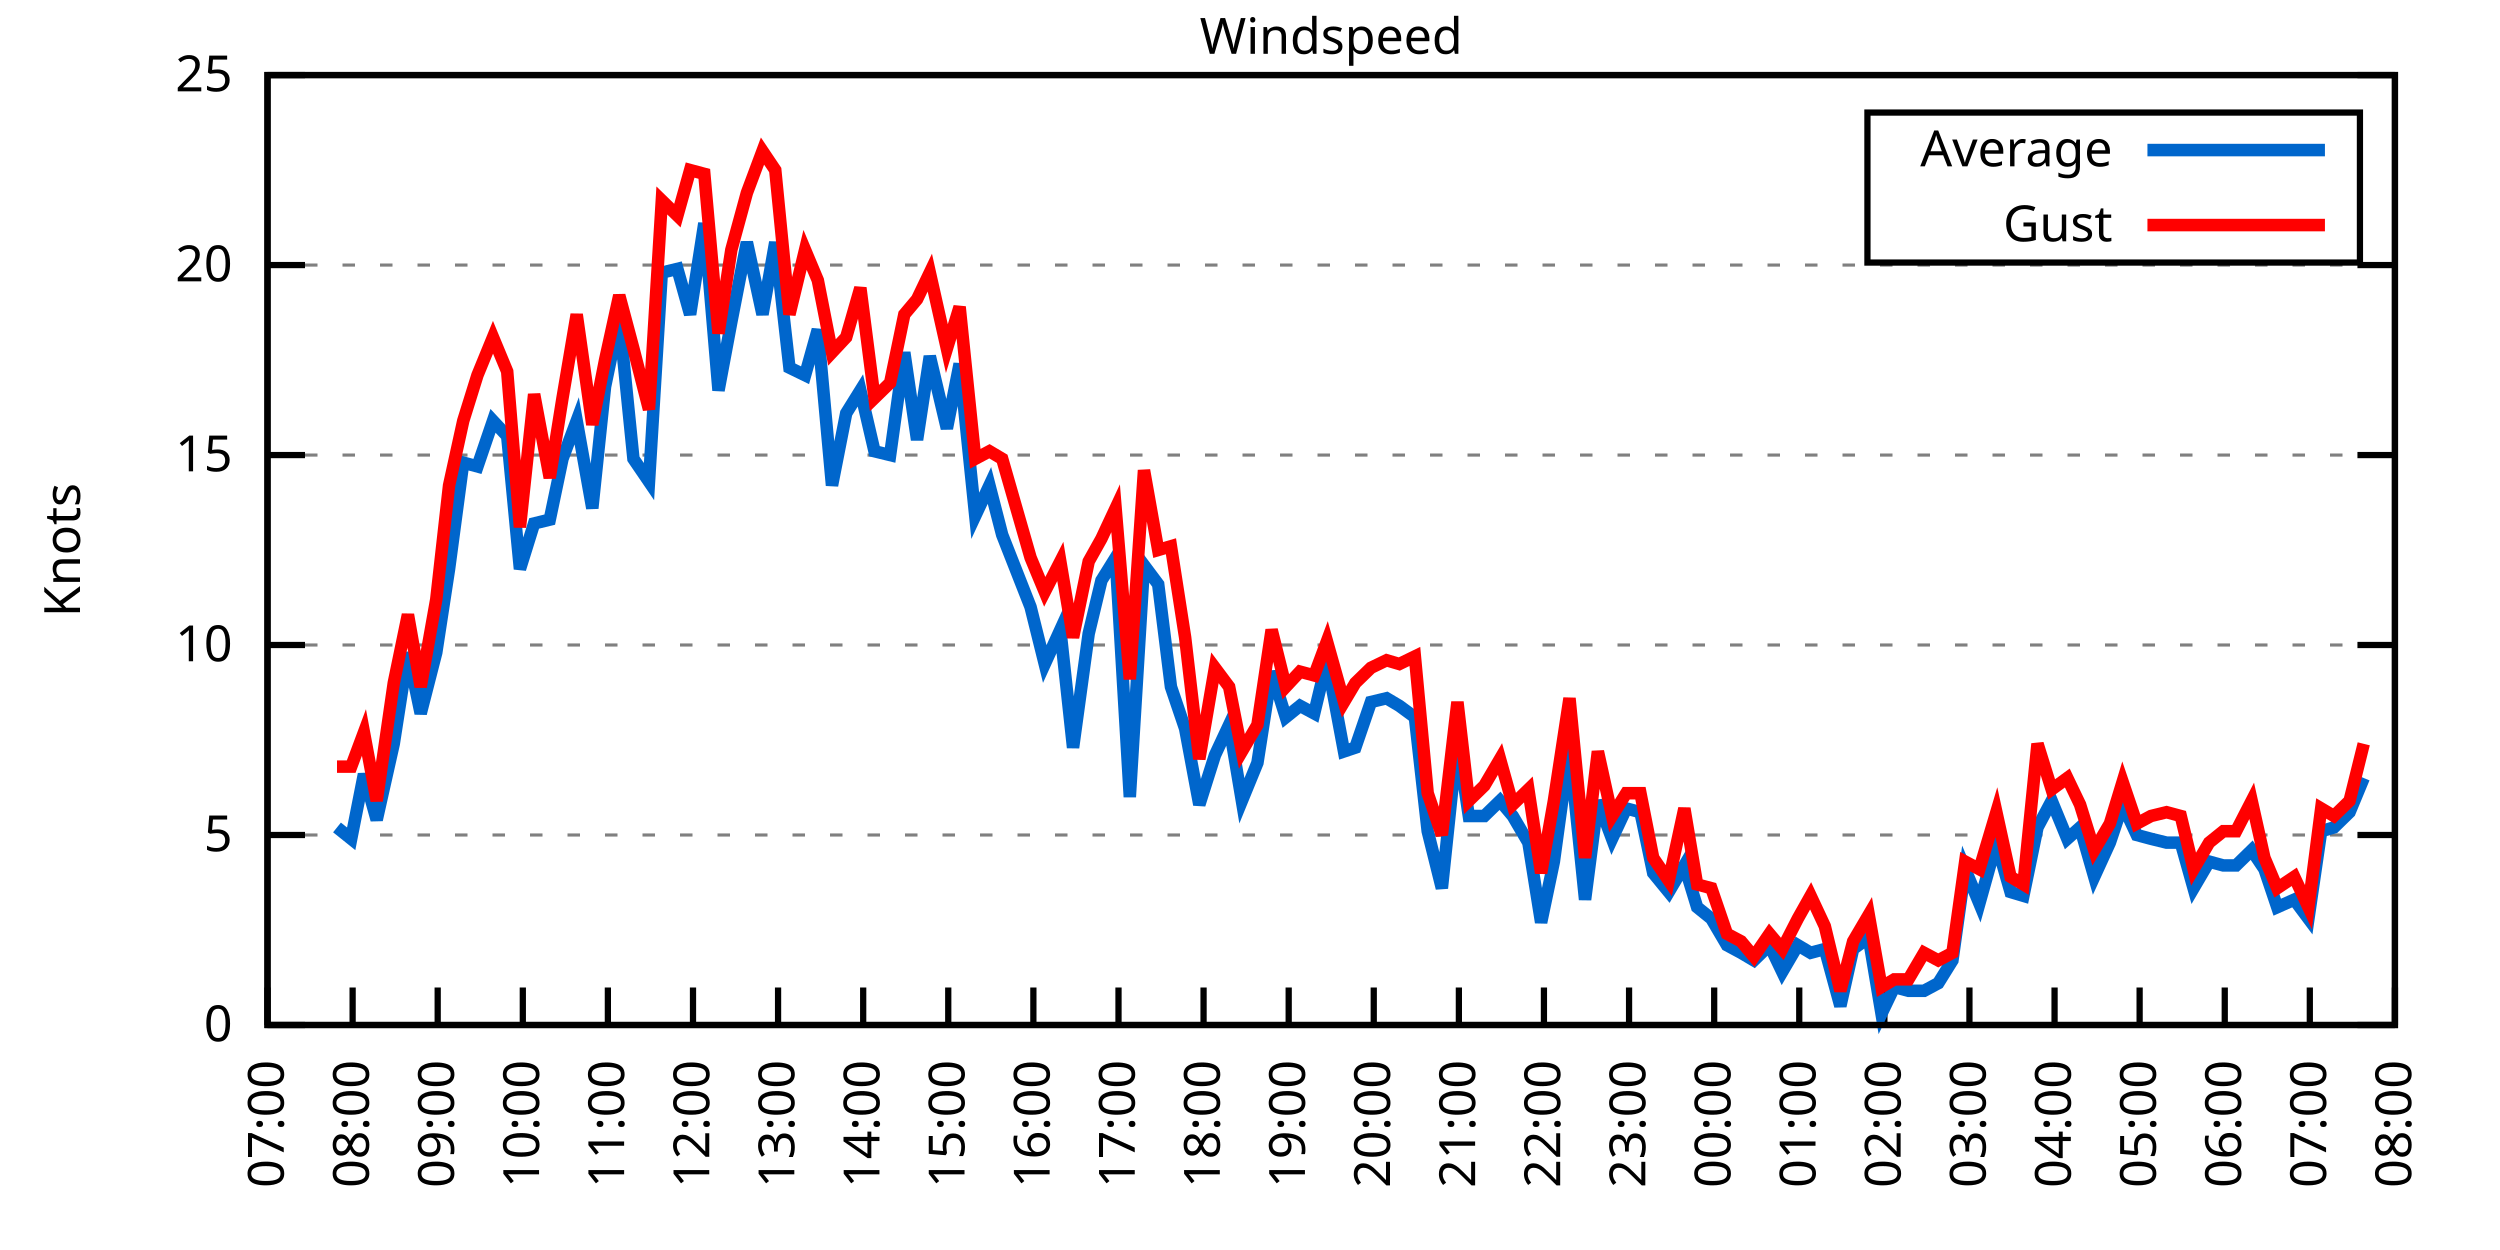
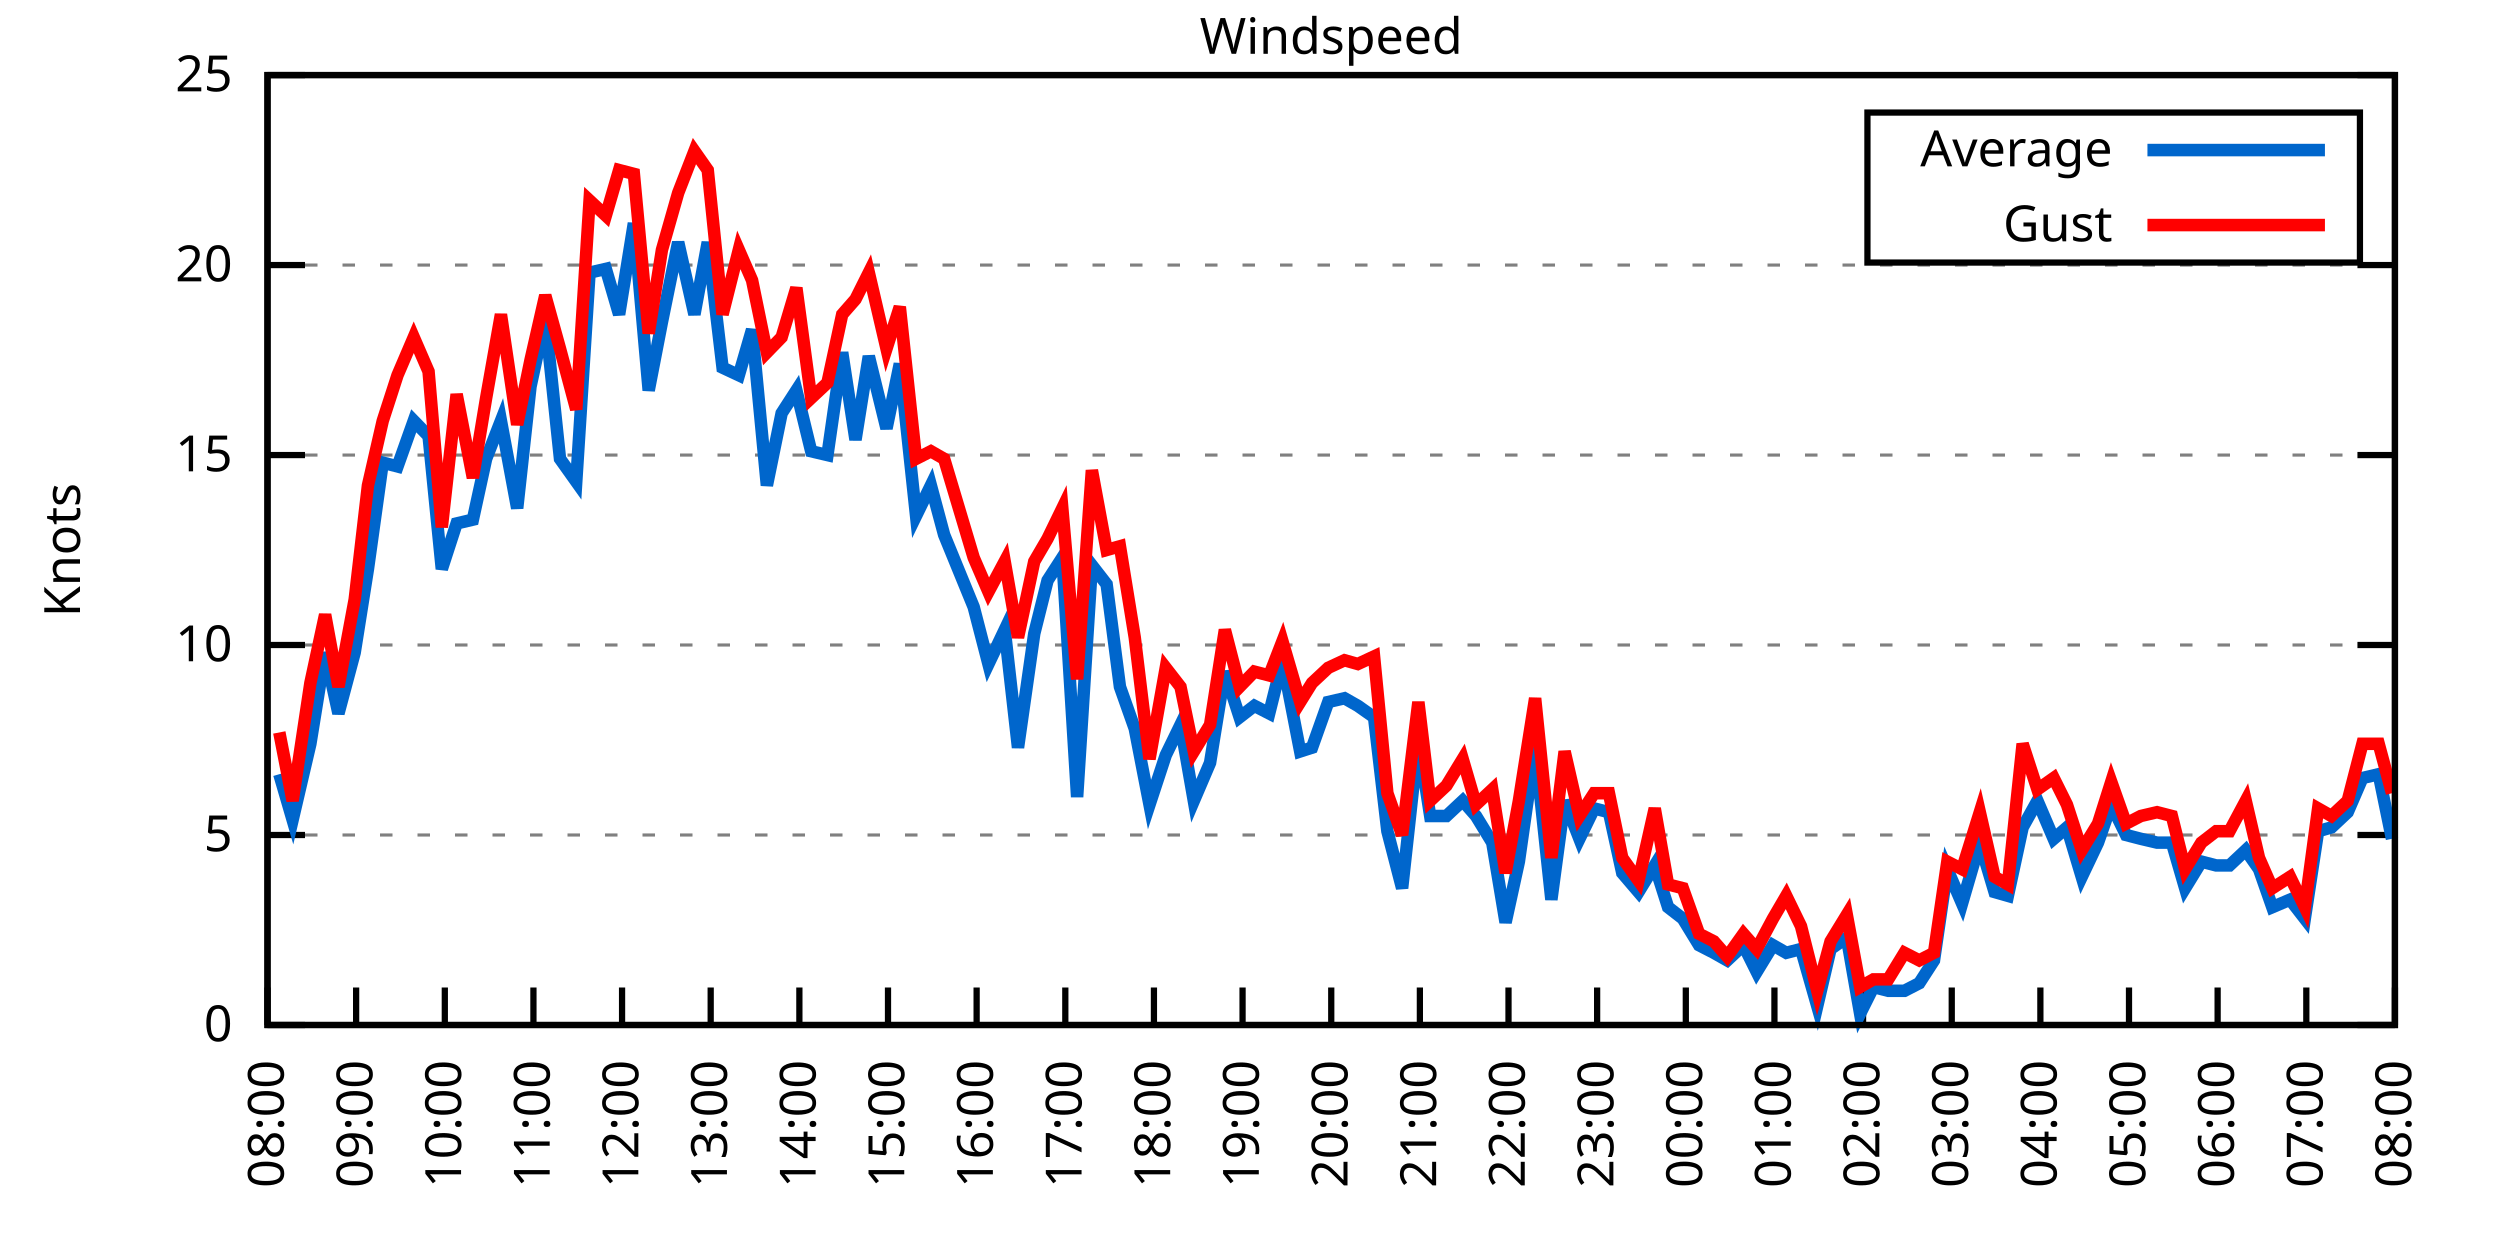
<svg xmlns="http://www.w3.org/2000/svg" xmlns:xlink="http://www.w3.org/1999/xlink" width="400" height="200" viewBox="0 0 400 200">
  <g id="gnuplot_canvas">
    <rect x="0" y="0" width="400" height="200" fill="none" />
    <defs>
      <circle id="gpDot" r="0.5" stroke-width="0.5" stroke="currentColor" />
      <path id="gpPt0" stroke-width="0.333" stroke="currentColor" d="M-1,0 h2 M0,-1 v2" />
      <path id="gpPt1" stroke-width="0.333" stroke="currentColor" d="M-1,-1 L1,1 M1,-1 L-1,1" />
      <path id="gpPt2" stroke-width="0.333" stroke="currentColor" d="M-1,0 L1,0 M0,-1 L0,1 M-1,-1 L1,1 M-1,1 L1,-1" />
      <rect id="gpPt3" stroke-width="0.333" stroke="currentColor" x="-1" y="-1" width="2" height="2" />
      <rect id="gpPt4" stroke-width="0.333" stroke="currentColor" fill="currentColor" x="-1" y="-1" width="2" height="2" />
      <circle id="gpPt5" stroke-width="0.333" stroke="currentColor" cx="0" cy="0" r="1" />
      <use xlink:href="#gpPt5" id="gpPt6" fill="currentColor" stroke="none" />
      <path id="gpPt7" stroke-width="0.333" stroke="currentColor" d="M0,-1.33 L-1.33,0.67 L1.33,0.67 z" />
      <use xlink:href="#gpPt7" id="gpPt8" fill="currentColor" stroke="none" />
      <use xlink:href="#gpPt7" id="gpPt9" stroke="currentColor" transform="rotate(180)" />
      <use xlink:href="#gpPt9" id="gpPt10" fill="currentColor" stroke="none" />
      <use xlink:href="#gpPt3" id="gpPt11" stroke="currentColor" transform="rotate(45)" />
      <use xlink:href="#gpPt11" id="gpPt12" fill="currentColor" stroke="none" />
      <path id="gpPt13" stroke-width="0.333" stroke="currentColor" d="M0,1.330 L1.265,0.411 L0.782,-1.067 L-0.782,-1.076 L-1.265,0.411 z" />
      <use xlink:href="#gpPt13" id="gpPt14" fill="currentColor" stroke="none" />
      <filter id="textbox" filterUnits="objectBoundingBox" x="0" y="0" height="1" width="1">
        <feFlood flood-color="white" flood-opacity="1" result="bgnd" />
        <feComposite in="SourceGraphic" in2="bgnd" operator="atop" />
      </filter>
      <filter id="greybox" filterUnits="objectBoundingBox" x="0" y="0" height="1" width="1">
        <feFlood flood-color="lightgrey" flood-opacity="1" result="grey" />
        <feComposite in="SourceGraphic" in2="grey" operator="atop" />
      </filter>
    </defs>
    <g fill="none" color="white" stroke="currentColor" stroke-width="1.00" stroke-linecap="butt" stroke-linejoin="miter">
</g>
    <g fill="none" color="black" stroke="currentColor" stroke-width="1.00" stroke-linecap="butt" stroke-linejoin="miter">
      <g stroke="none" shape-rendering="crispEdges">
        <polygon fill="rgb(255, 255, 255)" points="42.80,164.00 383.18,164.00 383.18,12.02 42.80,12.02 " />
      </g>
    </g>
    <g fill="none" color="black" stroke="currentColor" stroke-width="1.00" stroke-linecap="butt" stroke-linejoin="miter">
</g>
    <g fill="none" color="black" stroke="black" stroke-width="0.50" stroke-linecap="butt" stroke-linejoin="miter">
</g>
    <g fill="none" color="gray" stroke="currentColor" stroke-width="0.50" stroke-linecap="butt" stroke-linejoin="miter">
      <path stroke="gray" stroke-dasharray="2,4" class="gridline" d="M42.80,164.00 L383.19,164.00  " />
    </g>
    <g fill="none" color="gray" stroke="gray" stroke-width="1.00" stroke-linecap="butt" stroke-linejoin="miter">
</g>
    <g fill="none" color="black" stroke="currentColor" stroke-width="1.00" stroke-linecap="butt" stroke-linejoin="miter">
      <path stroke="black" d="M42.80,164.00 L48.80,164.00 M383.19,164.00 L377.19,164.00  " />
      <g transform="translate(37.20,166.60)" stroke="none" fill="black" font-family="Sans" font-size="8.00" text-anchor="end">
        <text>
          <tspan font-family="Sans"> 0</tspan>
        </text>
      </g>
    </g>
    <g fill="none" color="black" stroke="currentColor" stroke-width="1.00" stroke-linecap="butt" stroke-linejoin="miter">
</g>
    <g fill="none" color="black" stroke="black" stroke-width="0.50" stroke-linecap="butt" stroke-linejoin="miter">
</g>
    <g fill="none" color="gray" stroke="currentColor" stroke-width="0.50" stroke-linecap="butt" stroke-linejoin="miter">
      <path stroke="gray" stroke-dasharray="2,4" class="gridline" d="M42.80,133.60 L383.19,133.60  " />
    </g>
    <g fill="none" color="gray" stroke="gray" stroke-width="1.00" stroke-linecap="butt" stroke-linejoin="miter">
</g>
    <g fill="none" color="black" stroke="currentColor" stroke-width="1.00" stroke-linecap="butt" stroke-linejoin="miter">
      <path stroke="black" d="M42.80,133.60 L48.80,133.60 M383.19,133.60 L377.19,133.60  " />
      <g transform="translate(37.20,136.20)" stroke="none" fill="black" font-family="Sans" font-size="8.00" text-anchor="end">
        <text>
          <tspan font-family="Sans"> 5</tspan>
        </text>
      </g>
    </g>
    <g fill="none" color="black" stroke="currentColor" stroke-width="1.00" stroke-linecap="butt" stroke-linejoin="miter">
</g>
    <g fill="none" color="black" stroke="black" stroke-width="0.50" stroke-linecap="butt" stroke-linejoin="miter">
</g>
    <g fill="none" color="gray" stroke="currentColor" stroke-width="0.50" stroke-linecap="butt" stroke-linejoin="miter">
      <path stroke="gray" stroke-dasharray="2,4" class="gridline" d="M42.80,103.20 L383.19,103.20  " />
    </g>
    <g fill="none" color="gray" stroke="gray" stroke-width="1.00" stroke-linecap="butt" stroke-linejoin="miter">
</g>
    <g fill="none" color="black" stroke="currentColor" stroke-width="1.00" stroke-linecap="butt" stroke-linejoin="miter">
      <path stroke="black" d="M42.80,103.20 L48.80,103.20 M383.19,103.20 L377.19,103.20  " />
      <g transform="translate(37.20,105.80)" stroke="none" fill="black" font-family="Sans" font-size="8.00" text-anchor="end">
        <text>
          <tspan font-family="Sans"> 10</tspan>
        </text>
      </g>
    </g>
    <g fill="none" color="black" stroke="currentColor" stroke-width="1.00" stroke-linecap="butt" stroke-linejoin="miter">
</g>
    <g fill="none" color="black" stroke="black" stroke-width="0.50" stroke-linecap="butt" stroke-linejoin="miter">
</g>
    <g fill="none" color="gray" stroke="currentColor" stroke-width="0.50" stroke-linecap="butt" stroke-linejoin="miter">
      <path stroke="gray" stroke-dasharray="2,4" class="gridline" d="M42.80,72.81 L383.19,72.81  " />
    </g>
    <g fill="none" color="gray" stroke="gray" stroke-width="1.00" stroke-linecap="butt" stroke-linejoin="miter">
</g>
    <g fill="none" color="black" stroke="currentColor" stroke-width="1.00" stroke-linecap="butt" stroke-linejoin="miter">
      <path stroke="black" d="M42.80,72.81 L48.80,72.81 M383.19,72.81 L377.19,72.81  " />
      <g transform="translate(37.20,75.41)" stroke="none" fill="black" font-family="Sans" font-size="8.00" text-anchor="end">
        <text>
          <tspan font-family="Sans"> 15</tspan>
        </text>
      </g>
    </g>
    <g fill="none" color="black" stroke="currentColor" stroke-width="1.00" stroke-linecap="butt" stroke-linejoin="miter">
</g>
    <g fill="none" color="black" stroke="black" stroke-width="0.50" stroke-linecap="butt" stroke-linejoin="miter">
</g>
    <g fill="none" color="gray" stroke="currentColor" stroke-width="0.50" stroke-linecap="butt" stroke-linejoin="miter">
      <path stroke="gray" stroke-dasharray="2,4" class="gridline" d="M42.80,42.41 L383.19,42.41  " />
    </g>
    <g fill="none" color="gray" stroke="gray" stroke-width="1.00" stroke-linecap="butt" stroke-linejoin="miter">
</g>
    <g fill="none" color="black" stroke="currentColor" stroke-width="1.00" stroke-linecap="butt" stroke-linejoin="miter">
      <path stroke="black" d="M42.80,42.41 L48.80,42.41 M383.19,42.41 L377.19,42.41  " />
      <g transform="translate(37.20,45.01)" stroke="none" fill="black" font-family="Sans" font-size="8.00" text-anchor="end">
        <text>
          <tspan font-family="Sans"> 20</tspan>
        </text>
      </g>
    </g>
    <g fill="none" color="black" stroke="currentColor" stroke-width="1.00" stroke-linecap="butt" stroke-linejoin="miter">
</g>
    <g fill="none" color="black" stroke="black" stroke-width="0.50" stroke-linecap="butt" stroke-linejoin="miter">
</g>
    <g fill="none" color="gray" stroke="currentColor" stroke-width="0.50" stroke-linecap="butt" stroke-linejoin="miter">
      <path stroke="gray" stroke-dasharray="2,4" class="gridline" d="M42.80,12.01 L383.19,12.01  " />
    </g>
    <g fill="none" color="gray" stroke="gray" stroke-width="1.00" stroke-linecap="butt" stroke-linejoin="miter">
</g>
    <g fill="none" color="black" stroke="currentColor" stroke-width="1.00" stroke-linecap="butt" stroke-linejoin="miter">
      <path stroke="black" d="M42.80,12.01 L48.80,12.01 M383.19,12.01 L377.19,12.01  " />
      <g transform="translate(37.20,14.61)" stroke="none" fill="black" font-family="Sans" font-size="8.00" text-anchor="end">
        <text>
          <tspan font-family="Sans"> 25</tspan>
        </text>
      </g>
    </g>
    <g fill="none" color="black" stroke="currentColor" stroke-width="1.00" stroke-linecap="butt" stroke-linejoin="miter">
      <path stroke="black" d="M42.80,164.00 L42.80,158.00  " />
      <g transform="translate(45.40,169.60) rotate(270.00)" stroke="none" fill="black" font-family="Sans" font-size="8.00" text-anchor="end">
        <text>
-           <tspan font-family="Sans">07:00</tspan>
-         </text>
-       </g>
-     </g>
-     <g fill="none" color="black" stroke="currentColor" stroke-width="1.00" stroke-linecap="butt" stroke-linejoin="miter">
-       <path stroke="black" d="M56.42,164.00 L56.42,158.00  " />
-       <g transform="translate(59.02,169.60) rotate(270.00)" stroke="none" fill="black" font-family="Sans" font-size="8.00" text-anchor="end">
-         <text>
          <tspan font-family="Sans">08:00</tspan>
        </text>
      </g>
    </g>
    <g fill="none" color="black" stroke="currentColor" stroke-width="1.00" stroke-linecap="butt" stroke-linejoin="miter">
-       <path stroke="black" d="M70.03,164.00 L70.03,158.00  " />
-       <g transform="translate(72.63,169.60) rotate(270.00)" stroke="none" fill="black" font-family="Sans" font-size="8.00" text-anchor="end">
+       <path stroke="black" d="M56.98,164.00 L56.98,158.00  " />
+       <g transform="translate(59.58,169.60) rotate(270.00)" stroke="none" fill="black" font-family="Sans" font-size="8.00" text-anchor="end">
        <text>
          <tspan font-family="Sans">09:00</tspan>
        </text>
      </g>
    </g>
    <g fill="none" color="black" stroke="currentColor" stroke-width="1.00" stroke-linecap="butt" stroke-linejoin="miter">
-       <path stroke="black" d="M83.65,164.00 L83.65,158.00  " />
-       <g transform="translate(86.25,169.60) rotate(270.00)" stroke="none" fill="black" font-family="Sans" font-size="8.00" text-anchor="end">
+       <path stroke="black" d="M71.17,164.00 L71.17,158.00  " />
+       <g transform="translate(73.77,169.60) rotate(270.00)" stroke="none" fill="black" font-family="Sans" font-size="8.00" text-anchor="end">
        <text>
          <tspan font-family="Sans">10:00</tspan>
        </text>
      </g>
    </g>
    <g fill="none" color="black" stroke="currentColor" stroke-width="1.00" stroke-linecap="butt" stroke-linejoin="miter">
-       <path stroke="black" d="M97.26,164.00 L97.26,158.00  " />
-       <g transform="translate(99.86,169.60) rotate(270.00)" stroke="none" fill="black" font-family="Sans" font-size="8.00" text-anchor="end">
+       <path stroke="black" d="M85.35,164.00 L85.35,158.00  " />
+       <g transform="translate(87.95,169.60) rotate(270.00)" stroke="none" fill="black" font-family="Sans" font-size="8.00" text-anchor="end">
        <text>
          <tspan font-family="Sans">11:00</tspan>
        </text>
      </g>
    </g>
    <g fill="none" color="black" stroke="currentColor" stroke-width="1.00" stroke-linecap="butt" stroke-linejoin="miter">
-       <path stroke="black" d="M110.88,164.00 L110.88,158.00  " />
-       <g transform="translate(113.48,169.60) rotate(270.00)" stroke="none" fill="black" font-family="Sans" font-size="8.00" text-anchor="end">
+       <path stroke="black" d="M99.53,164.00 L99.53,158.00  " />
+       <g transform="translate(102.13,169.60) rotate(270.00)" stroke="none" fill="black" font-family="Sans" font-size="8.00" text-anchor="end">
        <text>
          <tspan font-family="Sans">12:00</tspan>
        </text>
      </g>
    </g>
    <g fill="none" color="black" stroke="currentColor" stroke-width="1.00" stroke-linecap="butt" stroke-linejoin="miter">
-       <path stroke="black" d="M124.49,164.00 L124.49,158.00  " />
-       <g transform="translate(127.09,169.60) rotate(270.00)" stroke="none" fill="black" font-family="Sans" font-size="8.00" text-anchor="end">
+       <path stroke="black" d="M113.71,164.00 L113.71,158.00  " />
+       <g transform="translate(116.31,169.60) rotate(270.00)" stroke="none" fill="black" font-family="Sans" font-size="8.00" text-anchor="end">
        <text>
          <tspan font-family="Sans">13:00</tspan>
        </text>
      </g>
    </g>
    <g fill="none" color="black" stroke="currentColor" stroke-width="1.00" stroke-linecap="butt" stroke-linejoin="miter">
-       <path stroke="black" d="M138.11,164.00 L138.11,158.00  " />
-       <g transform="translate(140.71,169.60) rotate(270.00)" stroke="none" fill="black" font-family="Sans" font-size="8.00" text-anchor="end">
+       <path stroke="black" d="M127.90,164.00 L127.90,158.00  " />
+       <g transform="translate(130.50,169.60) rotate(270.00)" stroke="none" fill="black" font-family="Sans" font-size="8.00" text-anchor="end">
        <text>
          <tspan font-family="Sans">14:00</tspan>
        </text>
      </g>
    </g>
    <g fill="none" color="black" stroke="currentColor" stroke-width="1.00" stroke-linecap="butt" stroke-linejoin="miter">
-       <path stroke="black" d="M151.72,164.00 L151.72,158.00  " />
-       <g transform="translate(154.32,169.60) rotate(270.00)" stroke="none" fill="black" font-family="Sans" font-size="8.00" text-anchor="end">
+       <path stroke="black" d="M142.08,164.00 L142.08,158.00  " />
+       <g transform="translate(144.68,169.60) rotate(270.00)" stroke="none" fill="black" font-family="Sans" font-size="8.00" text-anchor="end">
        <text>
          <tspan font-family="Sans">15:00</tspan>
        </text>
      </g>
    </g>
    <g fill="none" color="black" stroke="currentColor" stroke-width="1.00" stroke-linecap="butt" stroke-linejoin="miter">
-       <path stroke="black" d="M165.34,164.00 L165.34,158.00  " />
-       <g transform="translate(167.94,169.60) rotate(270.00)" stroke="none" fill="black" font-family="Sans" font-size="8.00" text-anchor="end">
+       <path stroke="black" d="M156.26,164.00 L156.26,158.00  " />
+       <g transform="translate(158.86,169.60) rotate(270.00)" stroke="none" fill="black" font-family="Sans" font-size="8.00" text-anchor="end">
        <text>
          <tspan font-family="Sans">16:00</tspan>
        </text>
      </g>
    </g>
    <g fill="none" color="black" stroke="currentColor" stroke-width="1.00" stroke-linecap="butt" stroke-linejoin="miter">
-       <path stroke="black" d="M178.96,164.00 L178.96,158.00  " />
-       <g transform="translate(181.56,169.60) rotate(270.00)" stroke="none" fill="black" font-family="Sans" font-size="8.00" text-anchor="end">
+       <path stroke="black" d="M170.45,164.00 L170.45,158.00  " />
+       <g transform="translate(173.05,169.60) rotate(270.00)" stroke="none" fill="black" font-family="Sans" font-size="8.00" text-anchor="end">
        <text>
          <tspan font-family="Sans">17:00</tspan>
        </text>
      </g>
    </g>
    <g fill="none" color="black" stroke="currentColor" stroke-width="1.00" stroke-linecap="butt" stroke-linejoin="miter">
-       <path stroke="black" d="M192.57,164.00 L192.57,158.00  " />
-       <g transform="translate(195.17,169.60) rotate(270.00)" stroke="none" fill="black" font-family="Sans" font-size="8.00" text-anchor="end">
+       <path stroke="black" d="M184.63,164.00 L184.63,158.00  " />
+       <g transform="translate(187.23,169.60) rotate(270.00)" stroke="none" fill="black" font-family="Sans" font-size="8.00" text-anchor="end">
        <text>
          <tspan font-family="Sans">18:00</tspan>
        </text>
      </g>
    </g>
    <g fill="none" color="black" stroke="currentColor" stroke-width="1.00" stroke-linecap="butt" stroke-linejoin="miter">
-       <path stroke="black" d="M206.19,164.00 L206.19,158.00  " />
-       <g transform="translate(208.79,169.60) rotate(270.00)" stroke="none" fill="black" font-family="Sans" font-size="8.00" text-anchor="end">
+       <path stroke="black" d="M198.81,164.00 L198.81,158.00  " />
+       <g transform="translate(201.41,169.60) rotate(270.00)" stroke="none" fill="black" font-family="Sans" font-size="8.00" text-anchor="end">
        <text>
          <tspan font-family="Sans">19:00</tspan>
        </text>
      </g>
    </g>
    <g fill="none" color="black" stroke="currentColor" stroke-width="1.00" stroke-linecap="butt" stroke-linejoin="miter">
-       <path stroke="black" d="M219.80,164.00 L219.80,158.00  " />
-       <g transform="translate(222.40,169.60) rotate(270.00)" stroke="none" fill="black" font-family="Sans" font-size="8.00" text-anchor="end">
+       <path stroke="black" d="M213.00,164.00 L213.00,158.00  " />
+       <g transform="translate(215.60,169.60) rotate(270.00)" stroke="none" fill="black" font-family="Sans" font-size="8.00" text-anchor="end">
        <text>
          <tspan font-family="Sans">20:00</tspan>
        </text>
      </g>
    </g>
    <g fill="none" color="black" stroke="currentColor" stroke-width="1.00" stroke-linecap="butt" stroke-linejoin="miter">
-       <path stroke="black" d="M233.42,164.00 L233.42,158.00  " />
-       <g transform="translate(236.02,169.60) rotate(270.00)" stroke="none" fill="black" font-family="Sans" font-size="8.00" text-anchor="end">
+       <path stroke="black" d="M227.18,164.00 L227.18,158.00  " />
+       <g transform="translate(229.78,169.60) rotate(270.00)" stroke="none" fill="black" font-family="Sans" font-size="8.00" text-anchor="end">
        <text>
          <tspan font-family="Sans">21:00</tspan>
        </text>
      </g>
    </g>
    <g fill="none" color="black" stroke="currentColor" stroke-width="1.00" stroke-linecap="butt" stroke-linejoin="miter">
-       <path stroke="black" d="M247.03,164.00 L247.03,158.00  " />
-       <g transform="translate(249.63,169.60) rotate(270.00)" stroke="none" fill="black" font-family="Sans" font-size="8.00" text-anchor="end">
+       <path stroke="black" d="M241.36,164.00 L241.36,158.00  " />
+       <g transform="translate(243.96,169.60) rotate(270.00)" stroke="none" fill="black" font-family="Sans" font-size="8.00" text-anchor="end">
        <text>
          <tspan font-family="Sans">22:00</tspan>
        </text>
      </g>
    </g>
    <g fill="none" color="black" stroke="currentColor" stroke-width="1.00" stroke-linecap="butt" stroke-linejoin="miter">
-       <path stroke="black" d="M260.65,164.00 L260.65,158.00  " />
-       <g transform="translate(263.25,169.60) rotate(270.00)" stroke="none" fill="black" font-family="Sans" font-size="8.00" text-anchor="end">
+       <path stroke="black" d="M255.54,164.00 L255.54,158.00  " />
+       <g transform="translate(258.14,169.60) rotate(270.00)" stroke="none" fill="black" font-family="Sans" font-size="8.00" text-anchor="end">
        <text>
          <tspan font-family="Sans">23:00</tspan>
        </text>
      </g>
    </g>
    <g fill="none" color="black" stroke="currentColor" stroke-width="1.00" stroke-linecap="butt" stroke-linejoin="miter">
-       <path stroke="black" d="M274.27,164.00 L274.27,158.00  " />
-       <g transform="translate(276.87,169.60) rotate(270.00)" stroke="none" fill="black" font-family="Sans" font-size="8.00" text-anchor="end">
+       <path stroke="black" d="M269.73,164.00 L269.73,158.00  " />
+       <g transform="translate(272.33,169.60) rotate(270.00)" stroke="none" fill="black" font-family="Sans" font-size="8.00" text-anchor="end">
        <text>
          <tspan font-family="Sans">00:00</tspan>
        </text>
      </g>
    </g>
    <g fill="none" color="black" stroke="currentColor" stroke-width="1.00" stroke-linecap="butt" stroke-linejoin="miter">
-       <path stroke="black" d="M287.88,164.00 L287.88,158.00  " />
-       <g transform="translate(290.48,169.60) rotate(270.00)" stroke="none" fill="black" font-family="Sans" font-size="8.00" text-anchor="end">
+       <path stroke="black" d="M283.91,164.00 L283.91,158.00  " />
+       <g transform="translate(286.51,169.60) rotate(270.00)" stroke="none" fill="black" font-family="Sans" font-size="8.00" text-anchor="end">
        <text>
          <tspan font-family="Sans">01:00</tspan>
        </text>
      </g>
    </g>
    <g fill="none" color="black" stroke="currentColor" stroke-width="1.00" stroke-linecap="butt" stroke-linejoin="miter">
-       <path stroke="black" d="M301.50,164.00 L301.50,158.00  " />
-       <g transform="translate(304.10,169.60) rotate(270.00)" stroke="none" fill="black" font-family="Sans" font-size="8.00" text-anchor="end">
+       <path stroke="black" d="M298.09,164.00 L298.09,158.00  " />
+       <g transform="translate(300.69,169.60) rotate(270.00)" stroke="none" fill="black" font-family="Sans" font-size="8.00" text-anchor="end">
        <text>
          <tspan font-family="Sans">02:00</tspan>
        </text>
      </g>
    </g>
    <g fill="none" color="black" stroke="currentColor" stroke-width="1.00" stroke-linecap="butt" stroke-linejoin="miter">
-       <path stroke="black" d="M315.11,164.00 L315.11,158.00  " />
-       <g transform="translate(317.71,169.60) rotate(270.00)" stroke="none" fill="black" font-family="Sans" font-size="8.00" text-anchor="end">
+       <path stroke="black" d="M312.28,164.00 L312.28,158.00  " />
+       <g transform="translate(314.88,169.60) rotate(270.00)" stroke="none" fill="black" font-family="Sans" font-size="8.00" text-anchor="end">
        <text>
          <tspan font-family="Sans">03:00</tspan>
        </text>
      </g>
    </g>
    <g fill="none" color="black" stroke="currentColor" stroke-width="1.00" stroke-linecap="butt" stroke-linejoin="miter">
-       <path stroke="black" d="M328.73,164.00 L328.73,158.00  " />
-       <g transform="translate(331.33,169.60) rotate(270.00)" stroke="none" fill="black" font-family="Sans" font-size="8.00" text-anchor="end">
+       <path stroke="black" d="M326.46,164.00 L326.46,158.00  " />
+       <g transform="translate(329.06,169.60) rotate(270.00)" stroke="none" fill="black" font-family="Sans" font-size="8.00" text-anchor="end">
        <text>
          <tspan font-family="Sans">04:00</tspan>
        </text>
      </g>
    </g>
    <g fill="none" color="black" stroke="currentColor" stroke-width="1.00" stroke-linecap="butt" stroke-linejoin="miter">
-       <path stroke="black" d="M342.34,164.00 L342.34,158.00  " />
-       <g transform="translate(344.94,169.60) rotate(270.00)" stroke="none" fill="black" font-family="Sans" font-size="8.00" text-anchor="end">
+       <path stroke="black" d="M340.64,164.00 L340.64,158.00  " />
+       <g transform="translate(343.24,169.60) rotate(270.00)" stroke="none" fill="black" font-family="Sans" font-size="8.00" text-anchor="end">
        <text>
          <tspan font-family="Sans">05:00</tspan>
        </text>
      </g>
    </g>
    <g fill="none" color="black" stroke="currentColor" stroke-width="1.00" stroke-linecap="butt" stroke-linejoin="miter">
-       <path stroke="black" d="M355.96,164.00 L355.96,158.00  " />
-       <g transform="translate(358.56,169.60) rotate(270.00)" stroke="none" fill="black" font-family="Sans" font-size="8.00" text-anchor="end">
+       <path stroke="black" d="M354.82,164.00 L354.82,158.00  " />
+       <g transform="translate(357.42,169.60) rotate(270.00)" stroke="none" fill="black" font-family="Sans" font-size="8.00" text-anchor="end">
        <text>
          <tspan font-family="Sans">06:00</tspan>
        </text>
      </g>
    </g>
    <g fill="none" color="black" stroke="currentColor" stroke-width="1.00" stroke-linecap="butt" stroke-linejoin="miter">
-       <path stroke="black" d="M369.57,164.00 L369.57,158.00  " />
-       <g transform="translate(372.17,169.60) rotate(270.00)" stroke="none" fill="black" font-family="Sans" font-size="8.00" text-anchor="end">
+       <path stroke="black" d="M369.01,164.00 L369.01,158.00  " />
+       <g transform="translate(371.61,169.60) rotate(270.00)" stroke="none" fill="black" font-family="Sans" font-size="8.00" text-anchor="end">
        <text>
          <tspan font-family="Sans">07:00</tspan>
        </text>
      </g>
    </g>
    <g fill="none" color="black" stroke="currentColor" stroke-width="1.00" stroke-linecap="butt" stroke-linejoin="miter">
      <path stroke="black" d="M383.19,164.00 L383.19,158.00  " />
      <g transform="translate(385.79,169.60) rotate(270.00)" stroke="none" fill="black" font-family="Sans" font-size="8.00" text-anchor="end">
        <text>
          <tspan font-family="Sans">08:00</tspan>
        </text>
      </g>
    </g>
    <g fill="none" color="black" stroke="currentColor" stroke-width="1.00" stroke-linecap="butt" stroke-linejoin="miter">
</g>
    <g fill="none" color="black" stroke="currentColor" stroke-width="1.00" stroke-linecap="butt" stroke-linejoin="miter">
      <path stroke="black" d="M42.80,12.01 L42.80,164.00 L383.19,164.00 L383.19,12.01 L42.80,12.01 Z  " />
    </g>
    <g fill="none" color="black" stroke="currentColor" stroke-width="1.00" stroke-linecap="butt" stroke-linejoin="miter">
</g>
    <g fill="none" color="black" stroke="currentColor" stroke-width="1.00" stroke-linecap="butt" stroke-linejoin="miter">
      <path stroke="black" d="M298.79,42.01 L298.79,18.01 L377.59,18.01 L377.59,42.01 L298.79,42.01 Z  " />
    </g>
    <g id="Windspeed_plot_1">
      <g fill="none" color="white" stroke="black" stroke-width="2.00" stroke-linecap="butt" stroke-linejoin="miter">
</g>
      <g fill="none" color="black" stroke="currentColor" stroke-width="2.00" stroke-linecap="butt" stroke-linejoin="miter">
        <g transform="translate(337.99,26.61)" stroke="none" fill="black" font-family="Sans" font-size="8.00" text-anchor="end">
          <text>
            <tspan font-family="Sans">Average</tspan>
          </text>
        </g>
      </g>
      <g fill="none" color="black" stroke="currentColor" stroke-width="2.00" stroke-linecap="butt" stroke-linejoin="miter">
-         <path stroke="rgb(  0, 102, 204)" d="M343.59,24.01 L371.99,24.01 M53.92,132.39 L56.19,134.21 L58.23,123.87 L60.27,131.17 L63.00,119.01 L65.27,104.42   L67.31,114.15 L69.80,104.42 L71.85,91.04 L74.12,74.02 L76.39,74.63 L78.88,67.33 L81.15,69.77 L83.19,91.04   L85.46,83.75 L87.96,83.14 L90.00,73.41 L92.27,67.33 L94.77,81.32 L96.81,61.86 L99.08,50.92 L101.35,73.41   L103.84,77.06 L105.89,43.62 L108.38,43.02 L110.42,50.31 L112.69,35.72 L114.96,62.47 L117.01,51.53 L119.50,38.76   L122.00,50.31 L124.04,38.76 L126.31,58.82 L128.81,60.04 L130.85,52.74 L133.12,77.67 L135.39,66.12 L137.66,62.47   L139.92,72.20 L142.42,72.81 L144.69,56.39 L146.73,70.37 L148.77,57.00 L151.50,68.55 L153.54,58.21 L156.04,82.53   L158.31,77.67 L160.35,85.57 L164.89,97.12 L167.16,106.24 L169.65,100.77 L171.69,119.62 L174.19,101.38 L176.23,92.87   L178.50,89.22 L180.77,127.52 L183.04,90.44 L185.31,93.48 L187.35,109.89 L189.62,116.58 L191.89,128.74 L194.39,120.83   L196.66,115.97 L198.70,128.13 L201.19,122.05 L203.46,107.46 L205.73,114.76 L208.00,112.93 L210.27,114.15 L212.31,105.64   L215.04,120.23 L216.85,119.62 L219.35,112.32 L221.85,111.72 L223.89,112.93 L226.38,114.76 L228.43,132.99 L230.70,142.11   L233.19,118.40 L235.01,130.56 L237.50,130.56 L240.00,128.13 L242.04,130.56 L244.54,134.82 L246.58,147.59 L248.62,137.86   L251.12,119.62 L253.61,143.94 L255.66,128.13 L257.93,134.21 L260.20,129.35 L262.47,129.95 L264.51,139.68 L267.00,142.72   L269.50,138.47 L271.54,145.15 L273.81,146.98 L276.31,151.23 L278.58,152.45 L280.62,153.66 L283.12,151.23 L285.16,155.49   L287.65,151.23 L289.70,152.45 L291.97,151.84 L294.46,160.96 L296.50,151.84 L299.00,150.02 L301.04,162.18 L303.08,157.92   L305.35,158.53 L307.85,158.53 L310.12,157.31 L312.39,153.66 L314.43,139.07 L316.70,144.55 L319.42,134.82 L321.69,142.72   L323.74,143.33 L326.00,132.39 L328.27,128.13 L330.77,134.21 L332.81,132.39 L335.08,140.29 L337.58,134.82 L339.62,128.74   L341.89,133.60 L344.16,134.21 L346.65,134.82 L348.92,134.82 L350.97,142.11 L353.46,137.86 L355.73,138.47 L357.77,138.47   L360.27,136.03 L362.31,139.07 L364.36,145.15 L367.08,143.94 L369.35,146.98 L371.39,132.99 L373.43,132.39 L375.93,129.95   L378.20,124.48  " />
+         <path stroke="rgb(  0, 102, 204)" d="M343.59,24.01 L371.99,24.01 M44.69,123.87 L46.82,131.17 L49.66,119.01 L52.02,104.42 L54.15,114.15 L56.75,104.42   L58.87,91.04 L61.24,74.02 L63.60,74.63 L66.20,67.33 L68.57,69.77 L70.69,91.04 L73.06,83.75 L75.66,83.14   L77.78,73.41 L80.15,67.33 L82.75,81.32 L84.88,61.86 L87.24,50.92 L89.60,73.41 L92.20,77.06 L94.33,43.62   L96.93,43.02 L99.06,50.31 L101.42,35.72 L103.79,62.47 L105.91,51.53 L108.51,38.76 L111.11,50.31 L113.24,38.76   L115.61,58.82 L118.21,60.04 L120.33,52.74 L122.70,77.67 L125.06,66.12 L127.42,62.47 L129.79,72.20 L132.39,72.81   L134.75,56.39 L136.88,70.37 L139.01,57.00 L141.84,68.55 L143.97,58.21 L146.57,82.53 L148.94,77.67 L151.06,85.57   L155.79,97.12 L158.15,106.24 L160.75,100.77 L162.88,119.62 L165.48,101.38 L167.61,92.87 L169.97,89.22 L172.34,127.52   L174.70,90.44 L177.06,93.48 L179.19,109.89 L181.56,116.58 L183.92,128.74 L186.52,120.83 L188.88,115.97 L191.01,128.13   L193.61,122.05 L195.98,107.46 L198.34,114.76 L200.70,112.93 L203.07,114.15 L205.19,105.64 L208.03,120.23 L209.92,119.62   L212.52,112.32 L215.12,111.72 L217.25,112.93 L219.85,114.76 L221.98,132.99 L224.34,142.11 L226.94,118.40 L228.83,130.56   L231.43,130.56 L234.03,128.13 L236.16,130.56 L238.76,134.82 L240.89,147.59 L243.02,137.86 L245.62,119.62 L248.22,143.94   L250.34,128.13 L252.71,134.21 L255.07,129.35 L257.43,129.95 L259.56,139.68 L262.16,142.72 L264.76,138.47 L266.89,145.15   L269.25,146.98 L271.85,151.23 L274.22,152.45 L276.35,153.66 L278.95,151.23 L281.07,155.49 L283.67,151.23 L285.80,152.45   L288.16,151.84 L290.76,160.96 L292.89,151.84 L295.49,150.02 L297.62,162.18 L299.75,157.92 L302.11,158.53 L304.71,158.53   L307.08,157.31 L309.44,153.66 L311.57,139.07 L313.93,144.55 L316.77,134.82 L319.13,142.72 L321.26,143.33 L323.62,132.39   L325.99,128.13 L328.59,134.21 L330.71,132.39 L333.08,140.29 L335.68,134.82 L337.80,128.74 L340.17,133.60 L342.53,134.21   L345.13,134.82 L347.50,134.82 L349.62,142.11 L352.22,137.86 L354.59,138.47 L356.72,138.47 L359.32,136.03 L361.44,139.07   L363.57,145.15 L366.41,143.94 L368.77,146.98 L370.90,132.99 L373.03,132.39 L375.63,129.95 L377.99,124.48 L380.59,123.87   L382.72,134.21  " />
      </g>
    </g>
    <g id="Windspeed_plot_2">
      <g fill="none" color="black" stroke="currentColor" stroke-width="2.00" stroke-linecap="butt" stroke-linejoin="miter">
        <g transform="translate(337.99,38.61)" stroke="none" fill="black" font-family="Sans" font-size="8.00" text-anchor="end">
          <text>
            <tspan font-family="Sans">Gust</tspan>
          </text>
        </g>
      </g>
      <g fill="none" color="black" stroke="currentColor" stroke-width="2.00" stroke-linecap="butt" stroke-linejoin="miter">
-         <path stroke="rgb(255,   0,   0)" d="M343.59,36.01 L371.99,36.01 M53.92,122.66 L56.19,122.66 L58.23,117.19 L60.27,128.13 L63.00,109.28 L65.27,98.34   L67.31,109.89 L69.80,95.91 L71.85,77.67 L74.12,67.33 L76.39,60.04 L78.88,53.96 L81.15,59.43 L83.19,84.36   L85.46,63.08 L87.96,76.45 L90.00,63.69 L92.27,50.31 L94.77,67.94 L96.81,57.61 L99.08,47.27 L101.35,55.78   L103.84,65.51 L105.89,32.07 L108.38,34.50 L110.42,27.21 L112.69,27.82 L114.96,53.35 L117.01,39.98 L119.50,30.86   L122.00,24.17 L124.04,27.21 L126.31,50.31 L128.81,39.98 L130.85,44.84 L133.12,56.39 L135.39,53.96 L137.66,46.06   L139.92,63.69 L142.42,61.25 L144.69,50.31 L146.73,47.88 L148.77,43.62 L151.50,55.78 L153.54,49.10 L156.04,73.41   L158.31,72.20 L160.35,73.41 L164.89,89.22 L167.16,94.69 L169.65,89.83 L171.69,101.99 L174.19,89.83 L176.23,86.18   L178.50,81.32 L180.77,108.68 L183.04,75.24 L185.31,88.00 L187.35,87.40 L189.62,101.99 L191.89,121.44 L194.39,106.85   L196.66,109.89 L198.70,120.23 L201.19,115.97 L203.46,100.77 L205.73,109.89 L208.00,107.46 L210.27,108.07 L212.31,102.60   L215.04,112.32 L216.85,109.28 L219.35,106.85 L221.85,105.64 L223.89,106.24 L226.38,105.03 L228.43,126.91 L230.70,133.60   L233.19,112.32 L235.01,128.13 L237.50,125.70 L240.00,121.44 L242.04,128.74 L244.54,126.31 L246.58,139.68 L248.62,128.13   L251.12,111.72 L253.61,137.25 L255.66,120.23 L257.93,130.56 L260.20,126.91 L262.47,126.91 L264.51,137.25 L267.00,140.90   L269.50,129.35 L271.54,141.51 L273.81,142.11 L276.31,149.41 L278.58,150.62 L280.62,153.06 L283.12,149.41 L285.16,151.84   L287.65,146.98 L289.70,143.33 L291.97,148.19 L294.46,158.53 L296.50,150.62 L299.00,146.37 L301.04,157.92 L303.08,156.70   L305.35,156.70 L307.85,152.45 L310.12,153.66 L312.39,152.45 L314.43,137.86 L316.70,139.07 L319.42,129.95 L321.69,140.29   L323.74,141.51 L326.00,119.01 L328.27,126.31 L330.77,124.48 L332.81,128.74 L335.08,136.03 L337.58,131.78 L339.62,125.09   L341.89,131.78 L344.16,130.56 L346.65,129.95 L348.92,130.56 L350.97,139.07 L353.46,134.82 L355.73,132.99 L357.77,132.99   L360.27,128.13 L362.31,137.25 L364.36,142.11 L367.08,140.29 L369.35,145.15 L371.39,129.35 L373.43,130.56 L375.93,128.13   L378.20,119.01  " />
+         <path stroke="rgb(255,   0,   0)" d="M343.59,36.01 L371.99,36.01 M44.69,117.19 L46.82,128.13 L49.66,109.28 L52.02,98.34 L54.15,109.89 L56.75,95.91   L58.87,77.67 L61.24,67.33 L63.60,60.04 L66.20,53.96 L68.57,59.43 L70.69,84.36 L73.06,63.08 L75.66,76.45   L77.78,63.69 L80.15,50.31 L82.75,67.94 L84.88,57.61 L87.24,47.27 L89.60,55.78 L92.20,65.51 L94.33,32.07   L96.93,34.50 L99.06,27.21 L101.42,27.82 L103.79,53.35 L105.91,39.98 L108.51,30.86 L111.11,24.17 L113.24,27.21   L115.61,50.31 L118.21,39.98 L120.33,44.84 L122.70,56.39 L125.06,53.96 L127.42,46.06 L129.79,63.69 L132.39,61.25   L134.75,50.31 L136.88,47.88 L139.01,43.62 L141.84,55.78 L143.97,49.10 L146.57,73.41 L148.94,72.20 L151.06,73.41   L155.79,89.22 L158.15,94.69 L160.75,89.83 L162.88,101.99 L165.48,89.83 L167.61,86.18 L169.97,81.32 L172.34,108.68   L174.70,75.24 L177.06,88.00 L179.19,87.40 L181.56,101.99 L183.92,121.44 L186.52,106.85 L188.88,109.89 L191.01,120.23   L193.61,115.97 L195.98,100.77 L198.34,109.89 L200.70,107.46 L203.07,108.07 L205.19,102.60 L208.03,112.32 L209.92,109.28   L212.52,106.85 L215.12,105.64 L217.25,106.24 L219.85,105.03 L221.98,126.91 L224.34,133.60 L226.94,112.32 L228.83,128.13   L231.43,125.70 L234.03,121.44 L236.16,128.74 L238.76,126.31 L240.89,139.68 L243.02,128.13 L245.62,111.72 L248.22,137.25   L250.34,120.23 L252.71,130.56 L255.07,126.91 L257.43,126.91 L259.56,137.25 L262.16,140.90 L264.76,129.35 L266.89,141.51   L269.25,142.11 L271.85,149.41 L274.22,150.62 L276.35,153.06 L278.95,149.41 L281.07,151.84 L283.67,146.98 L285.80,143.33   L288.16,148.19 L290.76,158.53 L292.89,150.62 L295.49,146.37 L297.62,157.92 L299.75,156.70 L302.11,156.70 L304.71,152.45   L307.08,153.66 L309.44,152.45 L311.57,137.86 L313.93,139.07 L316.77,129.95 L319.13,140.29 L321.26,141.51 L323.62,119.01   L325.99,126.31 L328.59,124.48 L330.71,128.74 L333.08,136.03 L335.68,131.78 L337.80,125.09 L340.17,131.78 L342.53,130.56   L345.13,129.95 L347.50,130.56 L349.62,139.07 L352.22,134.82 L354.59,132.99 L356.72,132.99 L359.32,128.13 L361.44,137.25   L363.57,142.11 L366.41,140.29 L368.77,145.15 L370.90,129.35 L373.03,130.56 L375.63,128.13 L377.99,119.01 L380.59,119.01   L382.72,126.91  " />
      </g>
    </g>
    <g fill="none" color="black" stroke="currentColor" stroke-width="2.00" stroke-linecap="butt" stroke-linejoin="miter">
</g>
    <g fill="none" color="black" stroke="black" stroke-width="1.00" stroke-linecap="butt" stroke-linejoin="miter">
</g>
    <g fill="none" color="black" stroke="currentColor" stroke-width="1.00" stroke-linecap="butt" stroke-linejoin="miter">
      <path stroke="black" d="M42.80,12.01 L42.80,164.00 L383.19,164.00 L383.19,12.01 L42.80,12.01 Z  " />
      <g transform="translate(12.80,88.01) rotate(270.00)" stroke="none" fill="black" font-family="Sans" font-size="8.00" text-anchor="middle">
        <text>
          <tspan font-family="Sans">Knots</tspan>
        </text>
      </g>
    </g>
    <g fill="none" color="black" stroke="currentColor" stroke-width="1.00" stroke-linecap="butt" stroke-linejoin="miter">
</g>
    <g fill="none" color="black" stroke="currentColor" stroke-width="1.00" stroke-linecap="butt" stroke-linejoin="miter">
      <g transform="translate(212.99,8.61)" stroke="none" fill="black" font-family="Sans" font-size="8.00" text-anchor="middle">
        <text>
          <tspan font-family="Sans">Windspeed</tspan>
        </text>
      </g>
    </g>
    <g fill="none" color="black" stroke="currentColor" stroke-width="1.00" stroke-linecap="butt" stroke-linejoin="miter">
</g>
  </g>
</svg>
